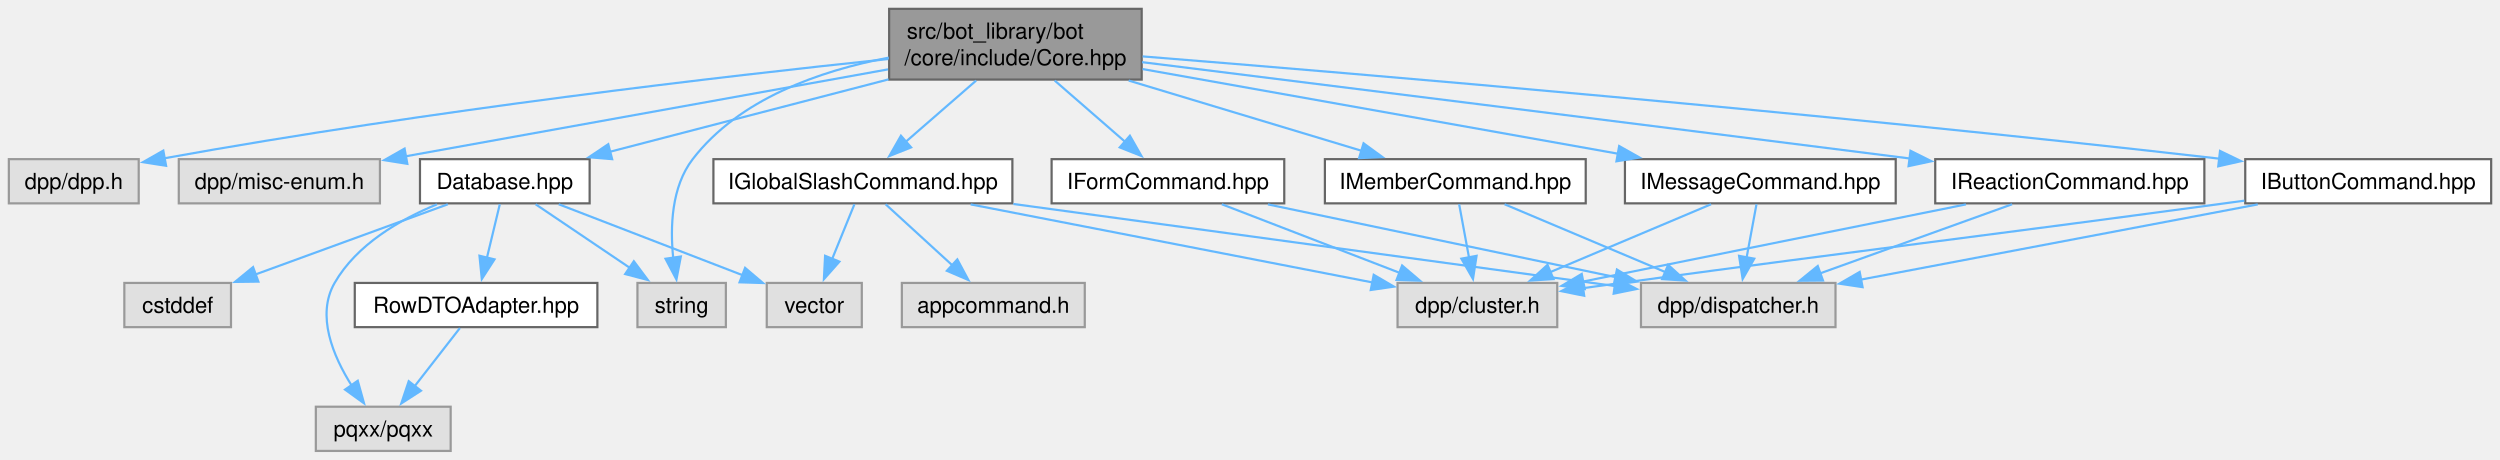
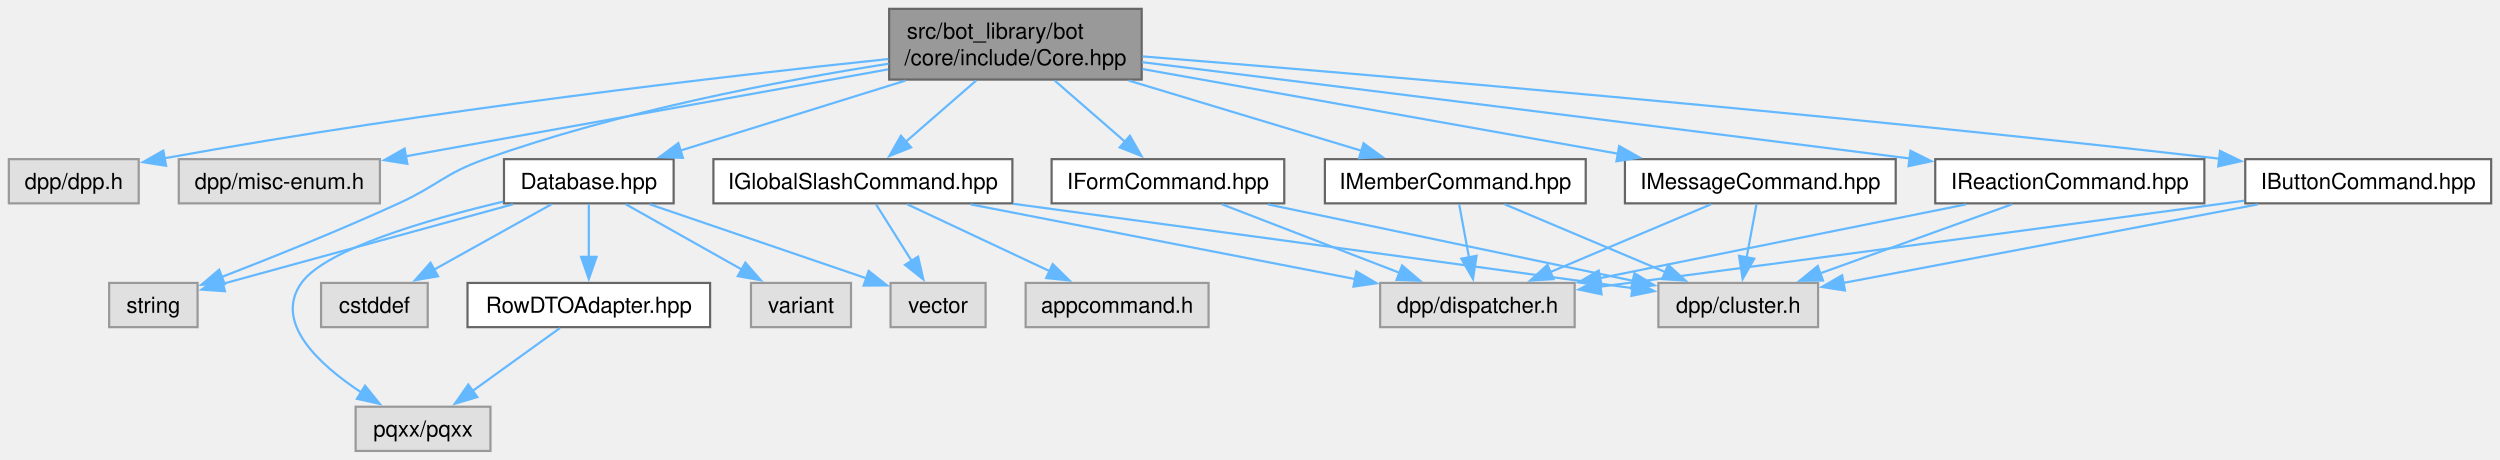
<svg xmlns="http://www.w3.org/2000/svg" xmlns:xlink="http://www.w3.org/1999/xlink" width="1131pt" height="208pt" viewBox="0.00 0.00 1131.00 208.00">
  <g id="graph0" class="graph" transform="scale(1 1) rotate(0) translate(4 204)">
    <g id="Node000001" class="node">
      <g id="a_Node000001">
        <a xlink:title=" ">
          <polygon fill="#999999" stroke="#666666" points="512.5,-200 398.25,-200 398.25,-168 512.5,-168 512.5,-200" />
          <text text-anchor="start" x="406.25" y="-186.5" font-family="Helvetica,sans-Serif" font-size="10.00">src/bot_library/bot</text>
          <text text-anchor="middle" x="455.38" y="-174.5" font-family="Helvetica,sans-Serif" font-size="10.00">/core/include/Core.hpp</text>
        </a>
      </g>
    </g>
    <g id="Node000002" class="node">
      <g id="a_Node000002">
        <a xlink:title=" ">
          <polygon fill="#e0e0e0" stroke="#999999" points="58.75,-132 0,-132 0,-112 58.75,-112 58.75,-132" />
          <text text-anchor="middle" x="29.38" y="-118.5" font-family="Helvetica,sans-Serif" font-size="10.00">dpp/dpp.h</text>
        </a>
      </g>
    </g>
    <g id="edge1_Node000001_Node000002" class="edge">
      <g id="a_edge1_Node000001_Node000002">
        <a xlink:title=" ">
          <path fill="none" stroke="#63b8ff" d="M397.89,-177.3C324.12,-169.56 192.01,-154.34 70.19,-132.37" />
          <polygon fill="#63b8ff" stroke="#63b8ff" points="71.14,-128.99 60.67,-130.64 69.88,-135.87 71.14,-128.99" />
        </a>
      </g>
    </g>
    <g id="Node000003" class="node">
      <g id="a_Node000003">
        <a xlink:title=" ">
          <polygon fill="#e0e0e0" stroke="#999999" points="167.88,-132 76.88,-132 76.88,-112 167.88,-112 167.88,-132" />
          <text text-anchor="middle" x="122.38" y="-118.5" font-family="Helvetica,sans-Serif" font-size="10.00">dpp/misc-enum.h</text>
        </a>
      </g>
    </g>
    <g id="edge2_Node000001_Node000003" class="edge">
      <g id="a_edge2_Node000001_Node000003">
        <a xlink:title=" ">
          <path fill="none" stroke="#63b8ff" d="M397.75,-172.62C336.5,-161.58 240.25,-144.24 179.28,-133.25" />
          <polygon fill="#63b8ff" stroke="#63b8ff" points="180.28,-129.88 169.81,-131.55 179.03,-136.77 180.28,-129.88" />
        </a>
      </g>
    </g>
    <g id="Node000004" class="node">
      <g id="a_Node000004">
        <a xlink:href="Database_8hpp.html" target="_top" xlink:title=" ">
-           <polygon fill="white" stroke="#666666" points="262.75,-132 186,-132 186,-112 262.75,-112 262.75,-132" />
-           <text text-anchor="middle" x="224.38" y="-118.5" font-family="Helvetica,sans-Serif" font-size="10.00">Database.hpp</text>
+           <polygon fill="white" stroke="#666666" points="300.75,-132 224,-132 224,-112 300.75,-112 300.75,-132" />
+           <text text-anchor="middle" x="262.38" y="-118.5" font-family="Helvetica,sans-Serif" font-size="10.00">Database.hpp</text>
        </a>
      </g>
    </g>
    <g id="edge3_Node000001_Node000004" class="edge">
      <g id="a_edge3_Node000001_Node000004">
        <a xlink:title=" ">
-           <path fill="none" stroke="#63b8ff" d="M397.98,-168.09C359.11,-158 308.36,-144.82 271.79,-135.31" />
-           <polygon fill="#63b8ff" stroke="#63b8ff" points="272.94,-132 262.39,-132.87 271.18,-138.77 272.94,-132" />
+           <path fill="none" stroke="#63b8ff" d="M405.67,-167.55C374.08,-157.73 333.66,-145.16 303.8,-135.88" />
+           <polygon fill="#63b8ff" stroke="#63b8ff" points="304.96,-132.57 294.37,-132.95 302.88,-139.26 304.96,-132.57" />
        </a>
      </g>
    </g>
    <g id="Node000007" class="node">
      <g id="a_Node000007">
        <a xlink:title=" ">
-           <polygon fill="#e0e0e0" stroke="#999999" points="324.38,-76 284.38,-76 284.38,-56 324.38,-56 324.38,-76" />
-           <text text-anchor="middle" x="304.38" y="-62.5" font-family="Helvetica,sans-Serif" font-size="10.00">string</text>
-         </a>
-       </g>
-     </g>
-     <g id="edge30_Node000001_Node000007" class="edge">
-       <g id="a_edge30_Node000001_Node000007">
-         <a xlink:title=" ">
-           <path fill="none" stroke="#63b8ff" d="M398.09,-177.93C366.83,-171.99 330.33,-159.24 309.38,-132 299.76,-119.5 299.13,-101.35 300.55,-87.4" />
-           <polygon fill="#63b8ff" stroke="#63b8ff" points="304.01,-87.96 302.02,-77.56 297.08,-86.94 304.01,-87.96" />
-         </a>
-       </g>
-     </g>
-     <g id="Node000010" class="node">
-       <g id="a_Node000010">
+           <polygon fill="#e0e0e0" stroke="#999999" points="85.38,-76 45.38,-76 45.38,-56 85.38,-56 85.38,-76" />
+           <text text-anchor="middle" x="65.38" y="-62.5" font-family="Helvetica,sans-Serif" font-size="10.00">string</text>
+         </a>
+       </g>
+     </g>
+     <g id="edge31_Node000001_Node000007" class="edge">
+       <g id="a_edge31_Node000001_Node000007">
+         <a xlink:title=" ">
+           <path fill="none" stroke="#63b8ff" d="M397.96,-175.17C348.59,-167.42 275.98,-153.55 215.38,-132 197.02,-125.47 194.09,-120.11 176.38,-112 149.69,-99.78 118.69,-87.35 96.24,-78.66" />
+           <polygon fill="#63b8ff" stroke="#63b8ff" points="97.66,-75.46 87.07,-75.14 95.15,-82 97.66,-75.46" />
+         </a>
+       </g>
+     </g>
+     <g id="Node000011" class="node">
+       <g id="a_Node000011">
        <a xlink:href="IButtonCommand_8hpp.html" target="_top" xlink:title=" ">
          <polygon fill="white" stroke="#666666" points="1123,-132 1011.75,-132 1011.75,-112 1123,-112 1123,-132" />
          <text text-anchor="middle" x="1067.38" y="-118.5" font-family="Helvetica,sans-Serif" font-size="10.00">IButtonCommand.hpp</text>
        </a>
      </g>
    </g>
-     <g id="edge10_Node000001_Node000010" class="edge">
-       <g id="a_edge10_Node000001_Node000010">
+     <g id="edge11_Node000001_Node000011" class="edge">
+       <g id="a_edge11_Node000001_Node000011">
        <a xlink:title=" ">
          <path fill="none" stroke="#63b8ff" d="M512.95,-178.48C610.75,-170.62 815.83,-153.33 1000.11,-132.21" />
          <polygon fill="#63b8ff" stroke="#63b8ff" points="1000.34,-135.71 1009.87,-131.09 999.54,-128.76 1000.34,-135.71" />
        </a>
      </g>
    </g>
-     <g id="Node000013" class="node">
-       <g id="a_Node000013">
+     <g id="Node000014" class="node">
+       <g id="a_Node000014">
        <a xlink:href="IFormCommand_8hpp.html" target="_top" xlink:title=" ">
          <polygon fill="white" stroke="#666666" points="577,-132 471.75,-132 471.75,-112 577,-112 577,-132" />
          <text text-anchor="middle" x="524.38" y="-118.5" font-family="Helvetica,sans-Serif" font-size="10.00">IFormCommand.hpp</text>
        </a>
      </g>
    </g>
-     <g id="edge13_Node000001_Node000013" class="edge">
-       <g id="a_edge13_Node000001_Node000013">
+     <g id="edge14_Node000001_Node000014" class="edge">
+       <g id="a_edge14_Node000001_Node000014">
        <a xlink:title=" ">
          <path fill="none" stroke="#63b8ff" d="M473.14,-167.55C482.93,-159.04 495.08,-148.48 505.09,-139.77" />
          <polygon fill="#63b8ff" stroke="#63b8ff" points="507.16,-142.6 512.41,-133.4 502.57,-137.32 507.16,-142.6" />
        </a>
      </g>
    </g>
-     <g id="Node000014" class="node">
-       <g id="a_Node000014">
+     <g id="Node000015" class="node">
+       <g id="a_Node000015">
        <a xlink:href="IGlobalSlashCommand_8hpp.html" target="_top" xlink:title=" ">
          <polygon fill="white" stroke="#666666" points="454,-132 318.75,-132 318.75,-112 454,-112 454,-132" />
          <text text-anchor="middle" x="386.38" y="-118.5" font-family="Helvetica,sans-Serif" font-size="10.00">IGlobalSlashCommand.hpp</text>
        </a>
      </g>
    </g>
-     <g id="edge16_Node000001_Node000014" class="edge">
-       <g id="a_edge16_Node000001_Node000014">
+     <g id="edge17_Node000001_Node000015" class="edge">
+       <g id="a_edge17_Node000001_Node000015">
        <a xlink:title=" ">
          <path fill="none" stroke="#63b8ff" d="M437.61,-167.55C427.82,-159.04 415.67,-148.48 405.66,-139.77" />
          <polygon fill="#63b8ff" stroke="#63b8ff" points="408.18,-137.32 398.34,-133.4 403.59,-142.6 408.18,-137.32" />
        </a>
      </g>
    </g>
-     <g id="Node000016" class="node">
-       <g id="a_Node000016">
+     <g id="Node000017" class="node">
+       <g id="a_Node000017">
        <a xlink:href="IMemberCommand_8hpp.html" target="_top" xlink:title=" ">
          <polygon fill="white" stroke="#666666" points="713.38,-132 595.38,-132 595.38,-112 713.38,-112 713.38,-132" />
          <text text-anchor="middle" x="654.38" y="-118.5" font-family="Helvetica,sans-Serif" font-size="10.00">IMemberCommand.hpp</text>
        </a>
      </g>
    </g>
-     <g id="edge21_Node000001_Node000016" class="edge">
-       <g id="a_edge21_Node000001_Node000016">
+     <g id="edge22_Node000001_Node000017" class="edge">
+       <g id="a_edge22_Node000001_Node000017">
        <a xlink:title=" ">
          <path fill="none" stroke="#63b8ff" d="M506.62,-167.55C539.34,-157.68 581.24,-145.05 612.06,-135.76" />
          <polygon fill="#63b8ff" stroke="#63b8ff" points="612.87,-139.17 621.43,-132.93 610.85,-132.47 612.87,-139.17" />
        </a>
      </g>
    </g>
-     <g id="Node000017" class="node">
-       <g id="a_Node000017">
+     <g id="Node000018" class="node">
+       <g id="a_Node000018">
        <a xlink:href="IMessageCommand_8hpp.html" target="_top" xlink:title=" ">
          <polygon fill="white" stroke="#666666" points="853.62,-132 731.12,-132 731.12,-112 853.62,-112 853.62,-132" />
          <text text-anchor="middle" x="792.38" y="-118.5" font-family="Helvetica,sans-Serif" font-size="10.00">IMessageCommand.hpp</text>
        </a>
      </g>
    </g>
-     <g id="edge24_Node000001_Node000017" class="edge">
-       <g id="a_edge24_Node000001_Node000017">
+     <g id="edge25_Node000001_Node000018" class="edge">
+       <g id="a_edge25_Node000001_Node000018">
        <a xlink:title=" ">
          <path fill="none" stroke="#63b8ff" d="M512.92,-172.75C572.65,-162.12 665.87,-145.52 728,-134.46" />
          <polygon fill="#63b8ff" stroke="#63b8ff" points="728.51,-137.93 737.74,-132.73 727.28,-131.03 728.51,-137.93" />
        </a>
      </g>
    </g>
-     <g id="Node000018" class="node">
-       <g id="a_Node000018">
+     <g id="Node000019" class="node">
+       <g id="a_Node000019">
        <a xlink:href="IReactionCommand_8hpp.html" target="_top" xlink:title=" ">
          <polygon fill="white" stroke="#666666" points="993.25,-132 871.5,-132 871.5,-112 993.25,-112 993.25,-132" />
          <text text-anchor="middle" x="932.38" y="-118.5" font-family="Helvetica,sans-Serif" font-size="10.00">IReactionCommand.hpp</text>
        </a>
      </g>
    </g>
-     <g id="edge27_Node000001_Node000018" class="edge">
-       <g id="a_edge27_Node000001_Node000018">
+     <g id="edge28_Node000001_Node000019" class="edge">
+       <g id="a_edge28_Node000001_Node000019">
        <a xlink:title=" ">
          <path fill="none" stroke="#63b8ff" d="M512.67,-175.88C589.23,-166.35 729.46,-148.85 859.91,-132.31" />
          <polygon fill="#63b8ff" stroke="#63b8ff" points="860.31,-135.79 869.79,-131.06 859.43,-128.84 860.31,-135.79" />
        </a>
      </g>
    </g>
    <g id="Node000005" class="node">
      <g id="a_Node000005">
        <a xlink:title=" ">
-           <polygon fill="#e0e0e0" stroke="#999999" points="100.5,-76 52.25,-76 52.25,-56 100.5,-56 100.5,-76" />
-           <text text-anchor="middle" x="76.38" y="-62.5" font-family="Helvetica,sans-Serif" font-size="10.00">cstddef</text>
+           <polygon fill="#e0e0e0" stroke="#999999" points="189.5,-76 141.25,-76 141.25,-56 189.5,-56 189.5,-76" />
+           <text text-anchor="middle" x="165.38" y="-62.5" font-family="Helvetica,sans-Serif" font-size="10.00">cstddef</text>
        </a>
      </g>
    </g>
    <g id="edge4_Node000004_Node000005" class="edge">
      <g id="a_edge4_Node000004_Node000005">
        <a xlink:title=" ">
-           <path fill="none" stroke="#63b8ff" d="M198.6,-111.59C174.43,-102.78 138.11,-89.53 111.34,-79.76" />
-           <polygon fill="#63b8ff" stroke="#63b8ff" points="112.89,-76.6 102.3,-76.46 110.49,-83.17 112.89,-76.6" />
+           <path fill="none" stroke="#63b8ff" d="M245.48,-111.59C230.83,-103.44 209.35,-91.48 192.33,-82" />
+           <polygon fill="#63b8ff" stroke="#63b8ff" points="194.17,-79.02 183.73,-77.22 190.76,-85.14 194.17,-79.02" />
        </a>
      </g>
    </g>
    <g id="Node000006" class="node">
      <g id="a_Node000006">
        <a xlink:title=" ">
-           <polygon fill="#e0e0e0" stroke="#999999" points="199.88,-20 138.88,-20 138.88,0 199.88,0 199.88,-20" />
-           <text text-anchor="middle" x="169.38" y="-6.5" font-family="Helvetica,sans-Serif" font-size="10.00">pqxx/pqxx</text>
+           <polygon fill="#e0e0e0" stroke="#999999" points="217.88,-20 156.88,-20 156.88,0 217.88,0 217.88,-20" />
+           <text text-anchor="middle" x="187.38" y="-6.5" font-family="Helvetica,sans-Serif" font-size="10.00">pqxx/pqxx</text>
        </a>
      </g>
    </g>
    <g id="edge5_Node000004_Node000006" class="edge">
      <g id="a_edge5_Node000004_Node000006">
        <a xlink:title=" ">
-           <path fill="none" stroke="#63b8ff" d="M193.67,-111.55C176.79,-104.62 157.32,-93.32 147.38,-76 138.96,-61.34 146.63,-42.97 155.14,-29.5" />
-           <polygon fill="#63b8ff" stroke="#63b8ff" points="157.84,-31.75 160.69,-21.54 152.1,-27.74 157.84,-31.75" />
+           <path fill="none" stroke="#63b8ff" d="M223.64,-112.79C189.39,-104.65 143.22,-91.22 132.38,-76 119.69,-58.18 140.05,-39.24 159.49,-26.43" />
+           <polygon fill="#63b8ff" stroke="#63b8ff" points="161.14,-29.52 167.81,-21.29 157.47,-23.57 161.14,-29.52" />
        </a>
      </g>
    </g>
    <g id="edge6_Node000004_Node000007" class="edge">
      <g id="a_edge6_Node000004_Node000007">
        <a xlink:title=" ">
-           <path fill="none" stroke="#63b8ff" d="M238.31,-111.59C250.05,-103.67 267.11,-92.16 280.94,-82.82" />
-           <polygon fill="#63b8ff" stroke="#63b8ff" points="282.75,-85.82 289.08,-77.33 278.83,-80.02 282.75,-85.82" />
+           <path fill="none" stroke="#63b8ff" d="M228.06,-111.59C190.96,-101.42 132.33,-85.35 96.52,-75.54" />
+           <polygon fill="#63b8ff" stroke="#63b8ff" points="97.77,-72.25 87.2,-72.98 95.92,-79 97.77,-72.25" />
        </a>
      </g>
    </g>
    <g id="Node000008" class="node">
      <g id="a_Node000008">
        <a xlink:title=" ">
-           <polygon fill="#e0e0e0" stroke="#999999" points="385.88,-76 342.88,-76 342.88,-56 385.88,-56 385.88,-76" />
-           <text text-anchor="middle" x="364.38" y="-62.5" font-family="Helvetica,sans-Serif" font-size="10.00">vector</text>
+           <polygon fill="#e0e0e0" stroke="#999999" points="381,-76 335.75,-76 335.75,-56 381,-56 381,-76" />
+           <text text-anchor="middle" x="358.38" y="-62.5" font-family="Helvetica,sans-Serif" font-size="10.00">variant</text>
        </a>
      </g>
    </g>
    <g id="edge7_Node000004_Node000008" class="edge">
      <g id="a_edge7_Node000004_Node000008">
        <a xlink:title=" ">
-           <path fill="none" stroke="#63b8ff" d="M248.76,-111.59C271.83,-102.7 306.6,-89.29 331.98,-79.49" />
-           <polygon fill="#63b8ff" stroke="#63b8ff" points="333.08,-82.82 341.16,-75.96 330.57,-76.29 333.08,-82.82" />
+           <path fill="none" stroke="#63b8ff" d="M279.1,-111.59C293.6,-103.44 314.85,-91.48 331.7,-82" />
+           <polygon fill="#63b8ff" stroke="#63b8ff" points="333.2,-85.17 340.2,-77.22 329.77,-79.07 333.2,-85.17" />
        </a>
      </g>
    </g>
    <g id="Node000009" class="node">
      <g id="a_Node000009">
-         <a xlink:href="RowDTOAdapter_8hpp.html" target="_top" xlink:title=" ">
-           <polygon fill="white" stroke="#666666" points="266.25,-76 156.5,-76 156.5,-56 266.25,-56 266.25,-76" />
-           <text text-anchor="middle" x="211.38" y="-62.5" font-family="Helvetica,sans-Serif" font-size="10.00">RowDTOAdapter.hpp</text>
+         <a xlink:title=" ">
+           <polygon fill="#e0e0e0" stroke="#999999" points="441.88,-76 398.88,-76 398.88,-56 441.88,-56 441.88,-76" />
+           <text text-anchor="middle" x="420.38" y="-62.5" font-family="Helvetica,sans-Serif" font-size="10.00">vector</text>
        </a>
      </g>
    </g>
    <g id="edge8_Node000004_Node000009" class="edge">
      <g id="a_edge8_Node000004_Node000009">
        <a xlink:title=" ">
-           <path fill="none" stroke="#63b8ff" d="M222.11,-111.59C220.51,-104.93 218.3,-95.75 216.3,-87.44" />
-           <polygon fill="#63b8ff" stroke="#63b8ff" points="219.71,-86.67 213.97,-77.77 212.91,-88.31 219.71,-86.67" />
-         </a>
-       </g>
-     </g>
-     <g id="edge9_Node000009_Node000006" class="edge">
-       <g id="a_edge9_Node000009_Node000006">
-         <a xlink:title=" ">
-           <path fill="none" stroke="#63b8ff" d="M204.06,-55.59C198.4,-48.32 190.39,-38.02 183.49,-29.15" />
-           <polygon fill="#63b8ff" stroke="#63b8ff" points="186.44,-27.24 177.54,-21.49 180.91,-31.54 186.44,-27.24" />
-         </a>
-       </g>
-     </g>
-     <g id="Node000011" class="node">
-       <g id="a_Node000011">
-         <a xlink:title=" ">
-           <polygon fill="#e0e0e0" stroke="#999999" points="700.5,-76 628.25,-76 628.25,-56 700.5,-56 700.5,-76" />
-           <text text-anchor="middle" x="664.38" y="-62.5" font-family="Helvetica,sans-Serif" font-size="10.00">dpp/cluster.h</text>
-         </a>
-       </g>
-     </g>
-     <g id="edge11_Node000010_Node000011" class="edge">
-       <g id="a_edge11_Node000010_Node000011">
-         <a xlink:title=" ">
-           <path fill="none" stroke="#63b8ff" d="M1011.36,-113.22C1008.32,-112.81 1005.31,-112.4 1002.38,-112 881.09,-95.61 850.66,-92.39 729.38,-76 723.73,-75.24 717.82,-74.43 711.95,-73.62" />
-           <polygon fill="#63b8ff" stroke="#63b8ff" points="712.69,-70.19 702.31,-72.29 711.74,-77.13 712.69,-70.19" />
+           <path fill="none" stroke="#63b8ff" d="M289.9,-111.59C317.22,-102.26 359.08,-87.95 387.99,-78.07" />
+           <polygon fill="#63b8ff" stroke="#63b8ff" points="388.98,-81.43 397.32,-74.88 386.72,-74.8 388.98,-81.43" />
+         </a>
+       </g>
+     </g>
+     <g id="Node000010" class="node">
+       <g id="a_Node000010">
+         <a xlink:href="RowDTOAdapter_8hpp.html" target="_top" xlink:title=" ">
+           <polygon fill="white" stroke="#666666" points="317.25,-76 207.5,-76 207.5,-56 317.25,-56 317.25,-76" />
+           <text text-anchor="middle" x="262.38" y="-62.5" font-family="Helvetica,sans-Serif" font-size="10.00">RowDTOAdapter.hpp</text>
+         </a>
+       </g>
+     </g>
+     <g id="edge9_Node000004_Node000010" class="edge">
+       <g id="a_edge9_Node000004_Node000010">
+         <a xlink:title=" ">
+           <path fill="none" stroke="#63b8ff" d="M262.38,-111.59C262.38,-105.01 262.38,-95.96 262.38,-87.73" />
+           <polygon fill="#63b8ff" stroke="#63b8ff" points="265.88,-87.81 262.38,-77.81 258.88,-87.81 265.88,-87.81" />
+         </a>
+       </g>
+     </g>
+     <g id="edge10_Node000010_Node000006" class="edge">
+       <g id="a_edge10_Node000010_Node000006">
+         <a xlink:title=" ">
+           <path fill="none" stroke="#63b8ff" d="M249.31,-55.59C238.41,-47.74 222.62,-36.38 209.72,-27.09" />
+           <polygon fill="#63b8ff" stroke="#63b8ff" points="211.93,-24.37 201.77,-21.36 207.84,-30.05 211.93,-24.37" />
        </a>
      </g>
    </g>
    <g id="Node000012" class="node">
      <g id="a_Node000012">
        <a xlink:title=" ">
-           <polygon fill="#e0e0e0" stroke="#999999" points="826.38,-76 738.38,-76 738.38,-56 826.38,-56 826.38,-76" />
-           <text text-anchor="middle" x="782.38" y="-62.5" font-family="Helvetica,sans-Serif" font-size="10.00">dpp/dispatcher.h</text>
-         </a>
-       </g>
-     </g>
-     <g id="edge12_Node000010_Node000012" class="edge">
-       <g id="a_edge12_Node000010_Node000012">
-         <a xlink:title=" ">
-           <path fill="none" stroke="#63b8ff" d="M1017.41,-111.53C967.14,-102.01 889.8,-87.35 837.7,-77.48" />
-           <polygon fill="#63b8ff" stroke="#63b8ff" points="838.63,-74.1 828.15,-75.67 837.32,-80.97 838.63,-74.1" />
-         </a>
-       </g>
-     </g>
-     <g id="edge14_Node000013_Node000011" class="edge">
-       <g id="a_edge14_Node000013_Node000011">
+           <polygon fill="#e0e0e0" stroke="#999999" points="818.5,-76 746.25,-76 746.25,-56 818.5,-56 818.5,-76" />
+           <text text-anchor="middle" x="782.38" y="-62.5" font-family="Helvetica,sans-Serif" font-size="10.00">dpp/cluster.h</text>
+         </a>
+       </g>
+     </g>
+     <g id="edge12_Node000011_Node000012" class="edge">
+       <g id="a_edge12_Node000011_Node000012">
+         <a xlink:title=" ">
+           <path fill="none" stroke="#63b8ff" d="M1017.41,-111.53C964.57,-101.52 881.83,-85.84 829.93,-76.01" />
+           <polygon fill="#63b8ff" stroke="#63b8ff" points="830.67,-72.59 820.19,-74.17 829.37,-79.47 830.67,-72.59" />
+         </a>
+       </g>
+     </g>
+     <g id="Node000013" class="node">
+       <g id="a_Node000013">
+         <a xlink:title=" ">
+           <polygon fill="#e0e0e0" stroke="#999999" points="708.38,-76 620.38,-76 620.38,-56 708.38,-56 708.38,-76" />
+           <text text-anchor="middle" x="664.38" y="-62.5" font-family="Helvetica,sans-Serif" font-size="10.00">dpp/dispatcher.h</text>
+         </a>
+       </g>
+     </g>
+     <g id="edge13_Node000011_Node000013" class="edge">
+       <g id="a_edge13_Node000011_Node000013">
+         <a xlink:title=" ">
+           <path fill="none" stroke="#63b8ff" d="M1011.36,-113.22C1008.32,-112.81 1005.31,-112.4 1002.38,-112 902.84,-98.48 786.76,-83.11 719.79,-74.29" />
+           <polygon fill="#63b8ff" stroke="#63b8ff" points="720.55,-70.86 710.18,-73.02 719.63,-77.8 720.55,-70.86" />
+         </a>
+       </g>
+     </g>
+     <g id="edge15_Node000014_Node000012" class="edge">
+       <g id="a_edge15_Node000014_Node000012">
+         <a xlink:title=" ">
+           <path fill="none" stroke="#63b8ff" d="M569.61,-111.53C615.94,-101.84 687.66,-86.82 734.82,-76.95" />
+           <polygon fill="#63b8ff" stroke="#63b8ff" points="735.4,-80.41 744.47,-74.93 733.96,-73.56 735.4,-80.41" />
+         </a>
+       </g>
+     </g>
+     <g id="edge16_Node000014_Node000013" class="edge">
+       <g id="a_edge16_Node000014_Node000013">
        <a xlink:title=" ">
          <path fill="none" stroke="#63b8ff" d="M548.76,-111.59C571.01,-103.01 604.14,-90.23 629.24,-80.55" />
          <polygon fill="#63b8ff" stroke="#63b8ff" points="630.32,-83.89 638.39,-77.02 627.8,-77.36 630.32,-83.89" />
        </a>
      </g>
    </g>
-     <g id="edge15_Node000013_Node000012" class="edge">
-       <g id="a_edge15_Node000013_Node000012">
-         <a xlink:title=" ">
-           <path fill="none" stroke="#63b8ff" d="M569.61,-111.53C613.4,-102.37 679.88,-88.45 726.86,-78.62" />
-           <polygon fill="#63b8ff" stroke="#63b8ff" points="727.5,-82.06 736.57,-76.59 726.07,-75.21 727.5,-82.06" />
-         </a>
-       </g>
-     </g>
-     <g id="edge20_Node000014_Node000008" class="edge">
-       <g id="a_edge20_Node000014_Node000008">
-         <a xlink:title=" ">
-           <path fill="none" stroke="#63b8ff" d="M382.54,-111.59C379.77,-104.78 375.91,-95.32 372.47,-86.86" />
-           <polygon fill="#63b8ff" stroke="#63b8ff" points="375.75,-85.64 368.73,-77.7 369.27,-88.28 375.75,-85.64" />
-         </a>
-       </g>
-     </g>
-     <g id="edge18_Node000014_Node000011" class="edge">
-       <g id="a_edge18_Node000014_Node000011">
-         <a xlink:title=" ">
-           <path fill="none" stroke="#63b8ff" d="M435.12,-111.53C486.26,-101.6 566.12,-86.09 616.81,-76.24" />
-           <polygon fill="#63b8ff" stroke="#63b8ff" points="617.47,-79.68 626.62,-74.33 616.13,-72.81 617.47,-79.68" />
-         </a>
-       </g>
-     </g>
-     <g id="edge19_Node000014_Node000012" class="edge">
-       <g id="a_edge19_Node000014_Node000012">
-         <a xlink:title=" ">
-           <path fill="none" stroke="#63b8ff" d="M454.45,-111.72C531.49,-101.21 655.5,-84.3 726.9,-74.56" />
-           <polygon fill="#63b8ff" stroke="#63b8ff" points="726.96,-78.09 736.4,-73.27 726.02,-71.15 726.96,-78.09" />
-         </a>
-       </g>
-     </g>
-     <g id="Node000015" class="node">
-       <g id="a_Node000015">
-         <a xlink:title=" ">
-           <polygon fill="#e0e0e0" stroke="#999999" points="486.75,-76 404,-76 404,-56 486.75,-56 486.75,-76" />
-           <text text-anchor="middle" x="445.38" y="-62.5" font-family="Helvetica,sans-Serif" font-size="10.00">appcommand.h</text>
-         </a>
-       </g>
-     </g>
-     <g id="edge17_Node000014_Node000015" class="edge">
-       <g id="a_edge17_Node000014_Node000015">
-         <a xlink:title=" ">
-           <path fill="none" stroke="#63b8ff" d="M396.65,-111.59C404.94,-104.01 416.82,-93.13 426.78,-84.02" />
-           <polygon fill="#63b8ff" stroke="#63b8ff" points="429.09,-86.65 434.1,-77.32 424.36,-81.49 429.09,-86.65" />
-         </a>
-       </g>
-     </g>
-     <g id="edge22_Node000016_Node000011" class="edge">
-       <g id="a_edge22_Node000016_Node000011">
+     <g id="edge21_Node000015_Node000009" class="edge">
+       <g id="a_edge21_Node000015_Node000009">
+         <a xlink:title=" ">
+           <path fill="none" stroke="#63b8ff" d="M392.3,-111.59C396.73,-104.55 402.95,-94.67 408.41,-86" />
+           <polygon fill="#63b8ff" stroke="#63b8ff" points="411.35,-87.91 413.71,-77.58 405.42,-84.18 411.35,-87.91" />
+         </a>
+       </g>
+     </g>
+     <g id="edge19_Node000015_Node000012" class="edge">
+       <g id="a_edge19_Node000015_Node000012">
+         <a xlink:title=" ">
+           <path fill="none" stroke="#63b8ff" d="M454.21,-111.83C521.12,-102.77 626.31,-88.49 717.38,-76 723.01,-75.23 728.93,-74.41 734.8,-73.6" />
+           <polygon fill="#63b8ff" stroke="#63b8ff" points="735.01,-77.11 744.44,-72.27 734.05,-70.17 735.01,-77.11" />
+         </a>
+       </g>
+     </g>
+     <g id="edge20_Node000015_Node000013" class="edge">
+       <g id="a_edge20_Node000015_Node000013">
+         <a xlink:title=" ">
+           <path fill="none" stroke="#63b8ff" d="M435.12,-111.53C483.76,-102.08 558.39,-87.59 609.18,-77.72" />
+           <polygon fill="#63b8ff" stroke="#63b8ff" points="609.64,-81.2 618.79,-75.85 608.31,-74.33 609.64,-81.2" />
+         </a>
+       </g>
+     </g>
+     <g id="Node000016" class="node">
+       <g id="a_Node000016">
+         <a xlink:title=" ">
+           <polygon fill="#e0e0e0" stroke="#999999" points="542.75,-76 460,-76 460,-56 542.75,-56 542.75,-76" />
+           <text text-anchor="middle" x="501.38" y="-62.5" font-family="Helvetica,sans-Serif" font-size="10.00">appcommand.h</text>
+         </a>
+       </g>
+     </g>
+     <g id="edge18_Node000015_Node000016" class="edge">
+       <g id="a_edge18_Node000015_Node000016">
+         <a xlink:title=" ">
+           <path fill="none" stroke="#63b8ff" d="M406.41,-111.59C424.19,-103.24 450.44,-90.92 470.84,-81.34" />
+           <polygon fill="#63b8ff" stroke="#63b8ff" points="472.25,-84.54 479.82,-77.12 469.28,-78.21 472.25,-84.54" />
+         </a>
+       </g>
+     </g>
+     <g id="edge23_Node000017_Node000012" class="edge">
+       <g id="a_edge23_Node000017_Node000012">
+         <a xlink:title=" ">
+           <path fill="none" stroke="#63b8ff" d="M676.67,-111.59C696.74,-103.13 726.49,-90.58 749.33,-80.94" />
+           <polygon fill="#63b8ff" stroke="#63b8ff" points="750.66,-84.18 758.51,-77.07 747.94,-77.73 750.66,-84.18" />
+         </a>
+       </g>
+     </g>
+     <g id="edge24_Node000017_Node000013" class="edge">
+       <g id="a_edge24_Node000017_Node000013">
        <a xlink:title=" ">
          <path fill="none" stroke="#63b8ff" d="M656.12,-111.59C657.35,-104.93 659.05,-95.75 660.59,-87.44" />
          <polygon fill="#63b8ff" stroke="#63b8ff" points="664,-88.26 662.38,-77.79 657.12,-86.98 664,-88.26" />
        </a>
      </g>
    </g>
-     <g id="edge23_Node000016_Node000012" class="edge">
-       <g id="a_edge23_Node000016_Node000012">
-         <a xlink:title=" ">
-           <path fill="none" stroke="#63b8ff" d="M676.67,-111.59C696.74,-103.13 726.49,-90.58 749.33,-80.94" />
-           <polygon fill="#63b8ff" stroke="#63b8ff" points="750.66,-84.18 758.51,-77.07 747.94,-77.73 750.66,-84.18" />
-         </a>
-       </g>
-     </g>
-     <g id="edge25_Node000017_Node000011" class="edge">
-       <g id="a_edge25_Node000017_Node000011">
+     <g id="edge26_Node000018_Node000012" class="edge">
+       <g id="a_edge26_Node000018_Node000012">
+         <a xlink:title=" ">
+           <path fill="none" stroke="#63b8ff" d="M790.63,-111.59C789.4,-104.93 787.7,-95.75 786.16,-87.44" />
+           <polygon fill="#63b8ff" stroke="#63b8ff" points="789.63,-86.98 784.37,-77.79 782.75,-88.26 789.63,-86.98" />
+         </a>
+       </g>
+     </g>
+     <g id="edge27_Node000018_Node000013" class="edge">
+       <g id="a_edge27_Node000018_Node000013">
        <a xlink:title=" ">
          <path fill="none" stroke="#63b8ff" d="M770.08,-111.59C750.01,-103.13 720.26,-90.58 697.42,-80.94" />
          <polygon fill="#63b8ff" stroke="#63b8ff" points="698.81,-77.73 688.24,-77.07 696.09,-84.18 698.81,-77.73" />
        </a>
      </g>
    </g>
-     <g id="edge26_Node000017_Node000012" class="edge">
-       <g id="a_edge26_Node000017_Node000012">
-         <a xlink:title=" ">
-           <path fill="none" stroke="#63b8ff" d="M790.63,-111.59C789.4,-104.93 787.7,-95.75 786.16,-87.44" />
-           <polygon fill="#63b8ff" stroke="#63b8ff" points="789.63,-86.98 784.37,-77.79 782.75,-88.26 789.63,-86.98" />
-         </a>
-       </g>
-     </g>
-     <g id="edge28_Node000018_Node000011" class="edge">
-       <g id="a_edge28_Node000018_Node000011">
-         <a xlink:title=" ">
-           <path fill="none" stroke="#63b8ff" d="M885.39,-111.53C836.74,-101.73 761.15,-86.5 712.2,-76.64" />
-           <polygon fill="#63b8ff" stroke="#63b8ff" points="712.95,-73.22 702.45,-74.67 711.57,-80.08 712.95,-73.22" />
-         </a>
-       </g>
-     </g>
-     <g id="edge29_Node000018_Node000012" class="edge">
-       <g id="a_edge29_Node000018_Node000012">
+     <g id="edge29_Node000019_Node000012" class="edge">
+       <g id="a_edge29_Node000019_Node000012">
        <a xlink:title=" ">
          <path fill="none" stroke="#63b8ff" d="M906.25,-111.59C882.2,-102.94 846.27,-90 819.29,-80.29" />
          <polygon fill="#63b8ff" stroke="#63b8ff" points="820.73,-77.09 810.13,-76.99 818.35,-83.67 820.73,-77.09" />
        </a>
      </g>
    </g>
+     <g id="edge30_Node000019_Node000013" class="edge">
+       <g id="a_edge30_Node000019_Node000013">
+         <a xlink:title=" ">
+           <path fill="none" stroke="#63b8ff" d="M885.39,-111.53C839.15,-102.22 768.56,-87.99 719.65,-78.14" />
+           <polygon fill="#63b8ff" stroke="#63b8ff" points="720.61,-74.76 710.12,-76.22 719.23,-81.62 720.61,-74.76" />
+         </a>
+       </g>
+     </g>
  </g>
</svg>
